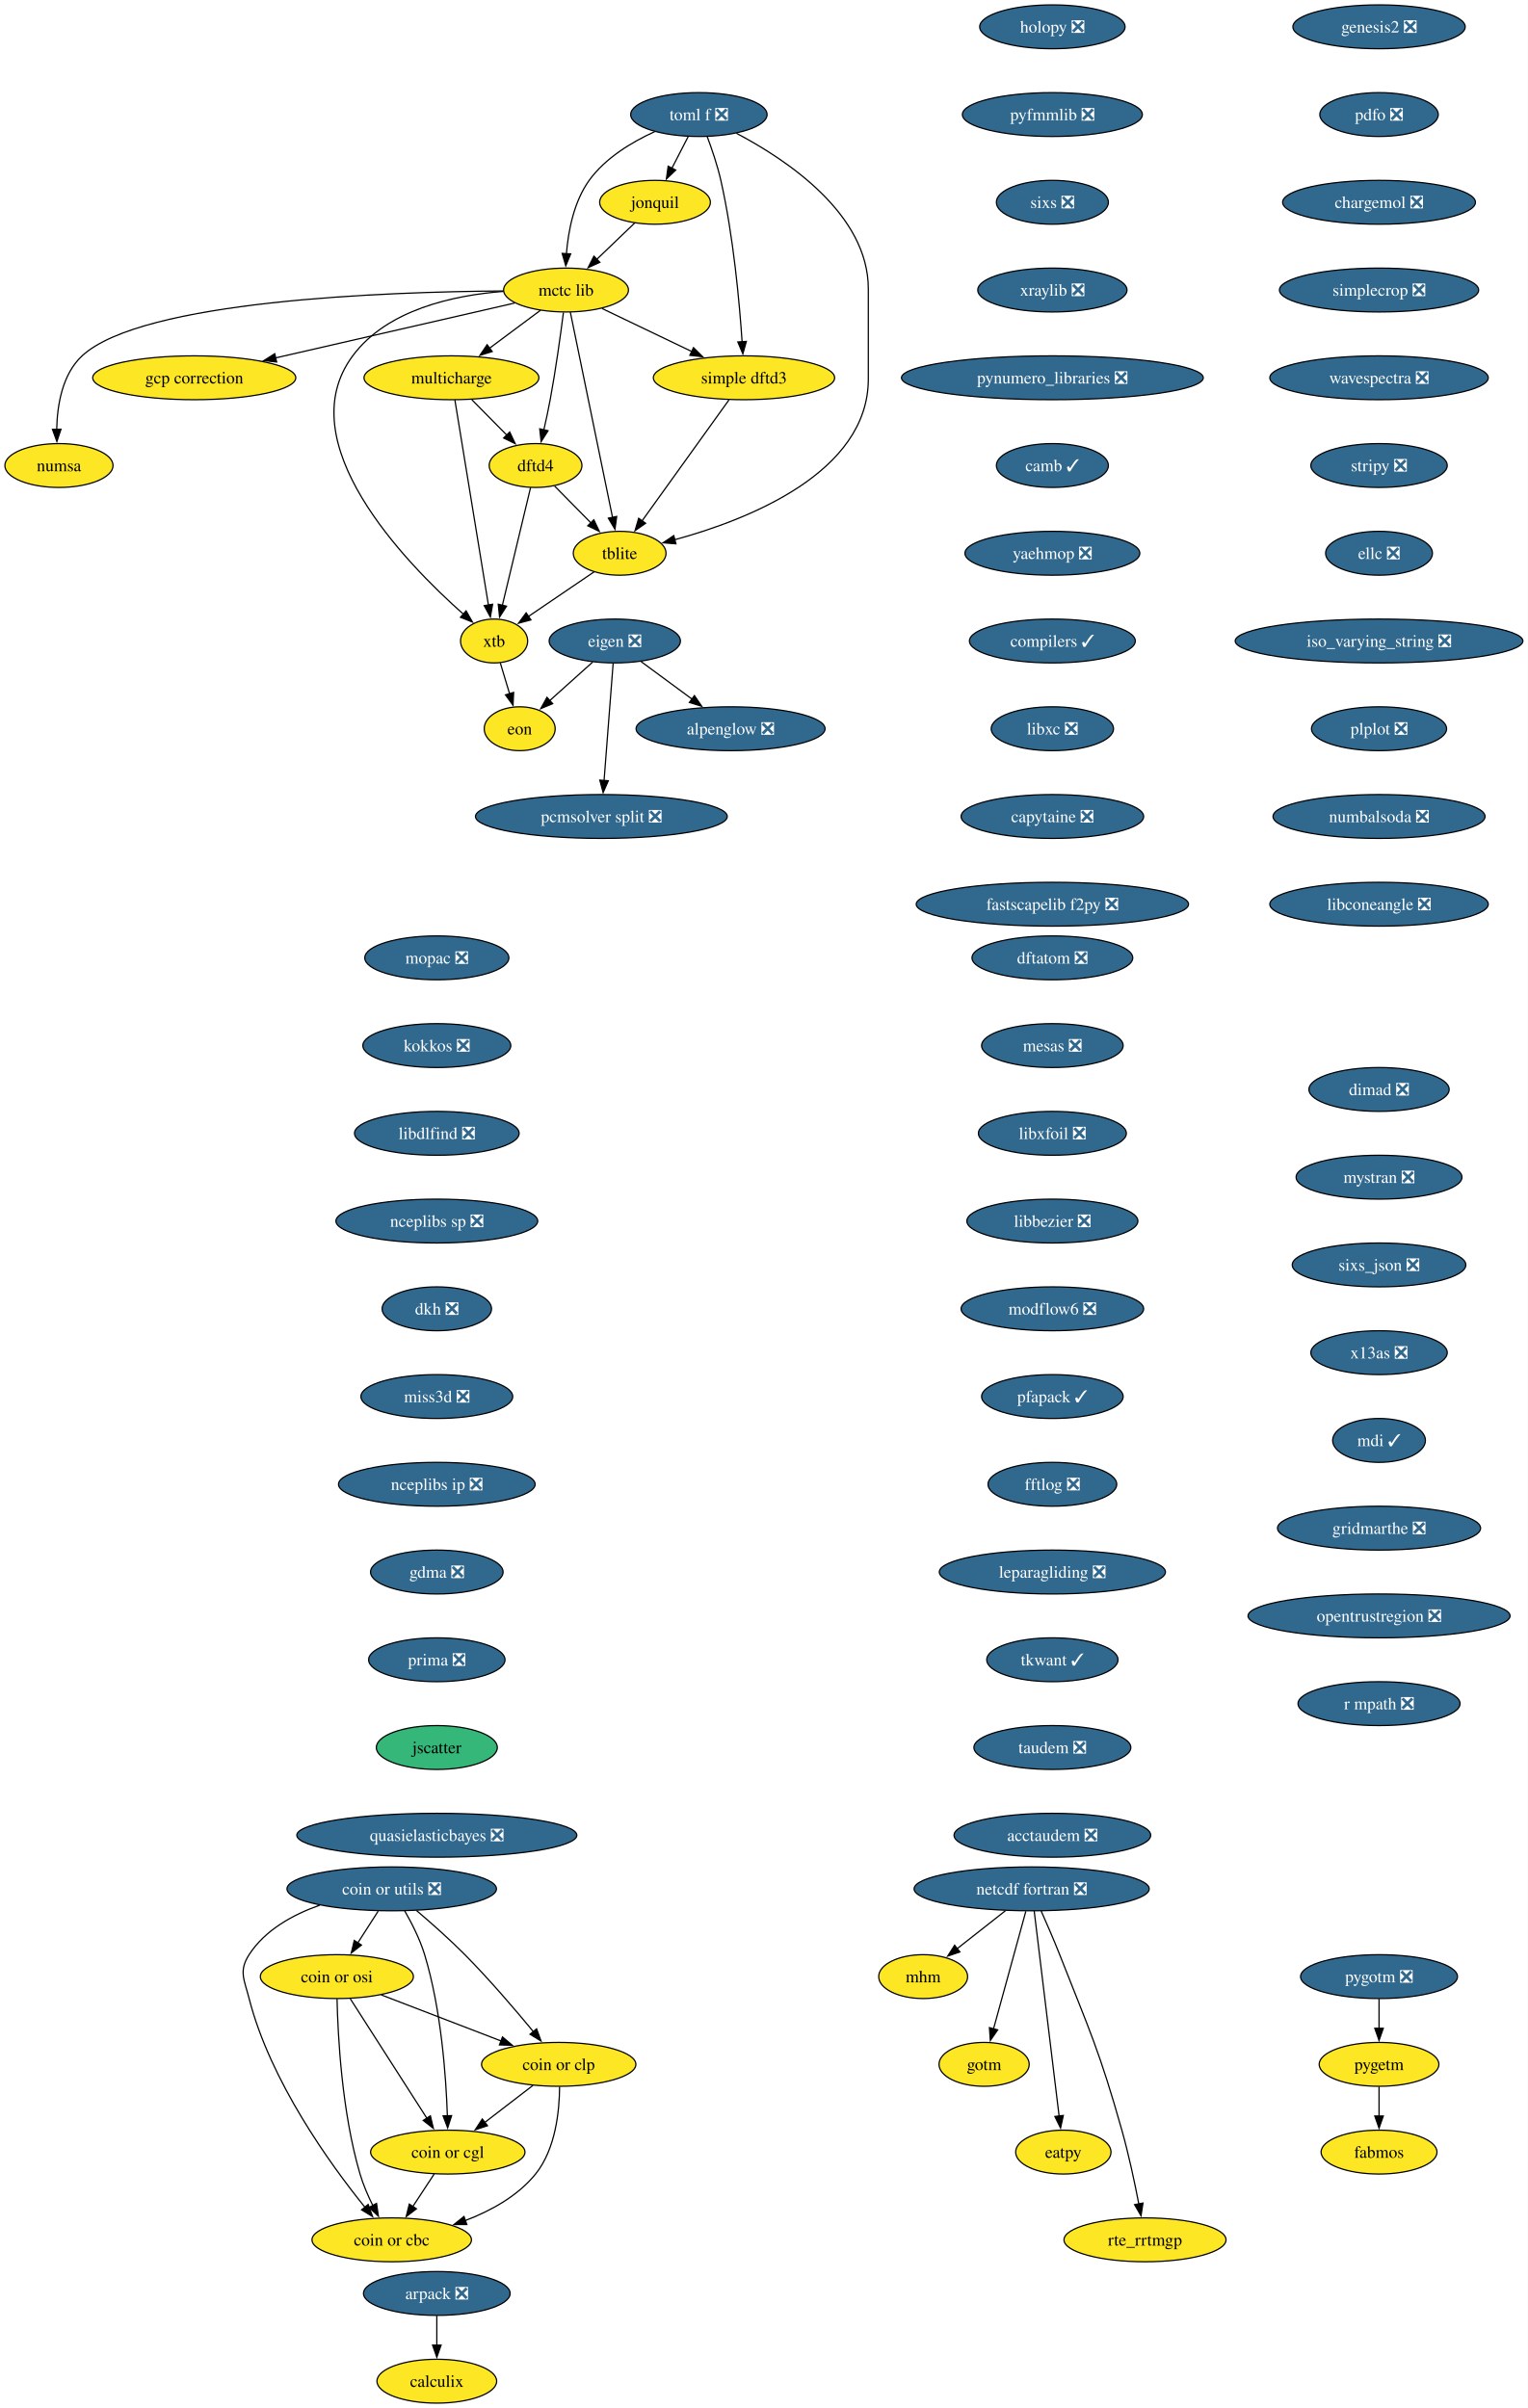
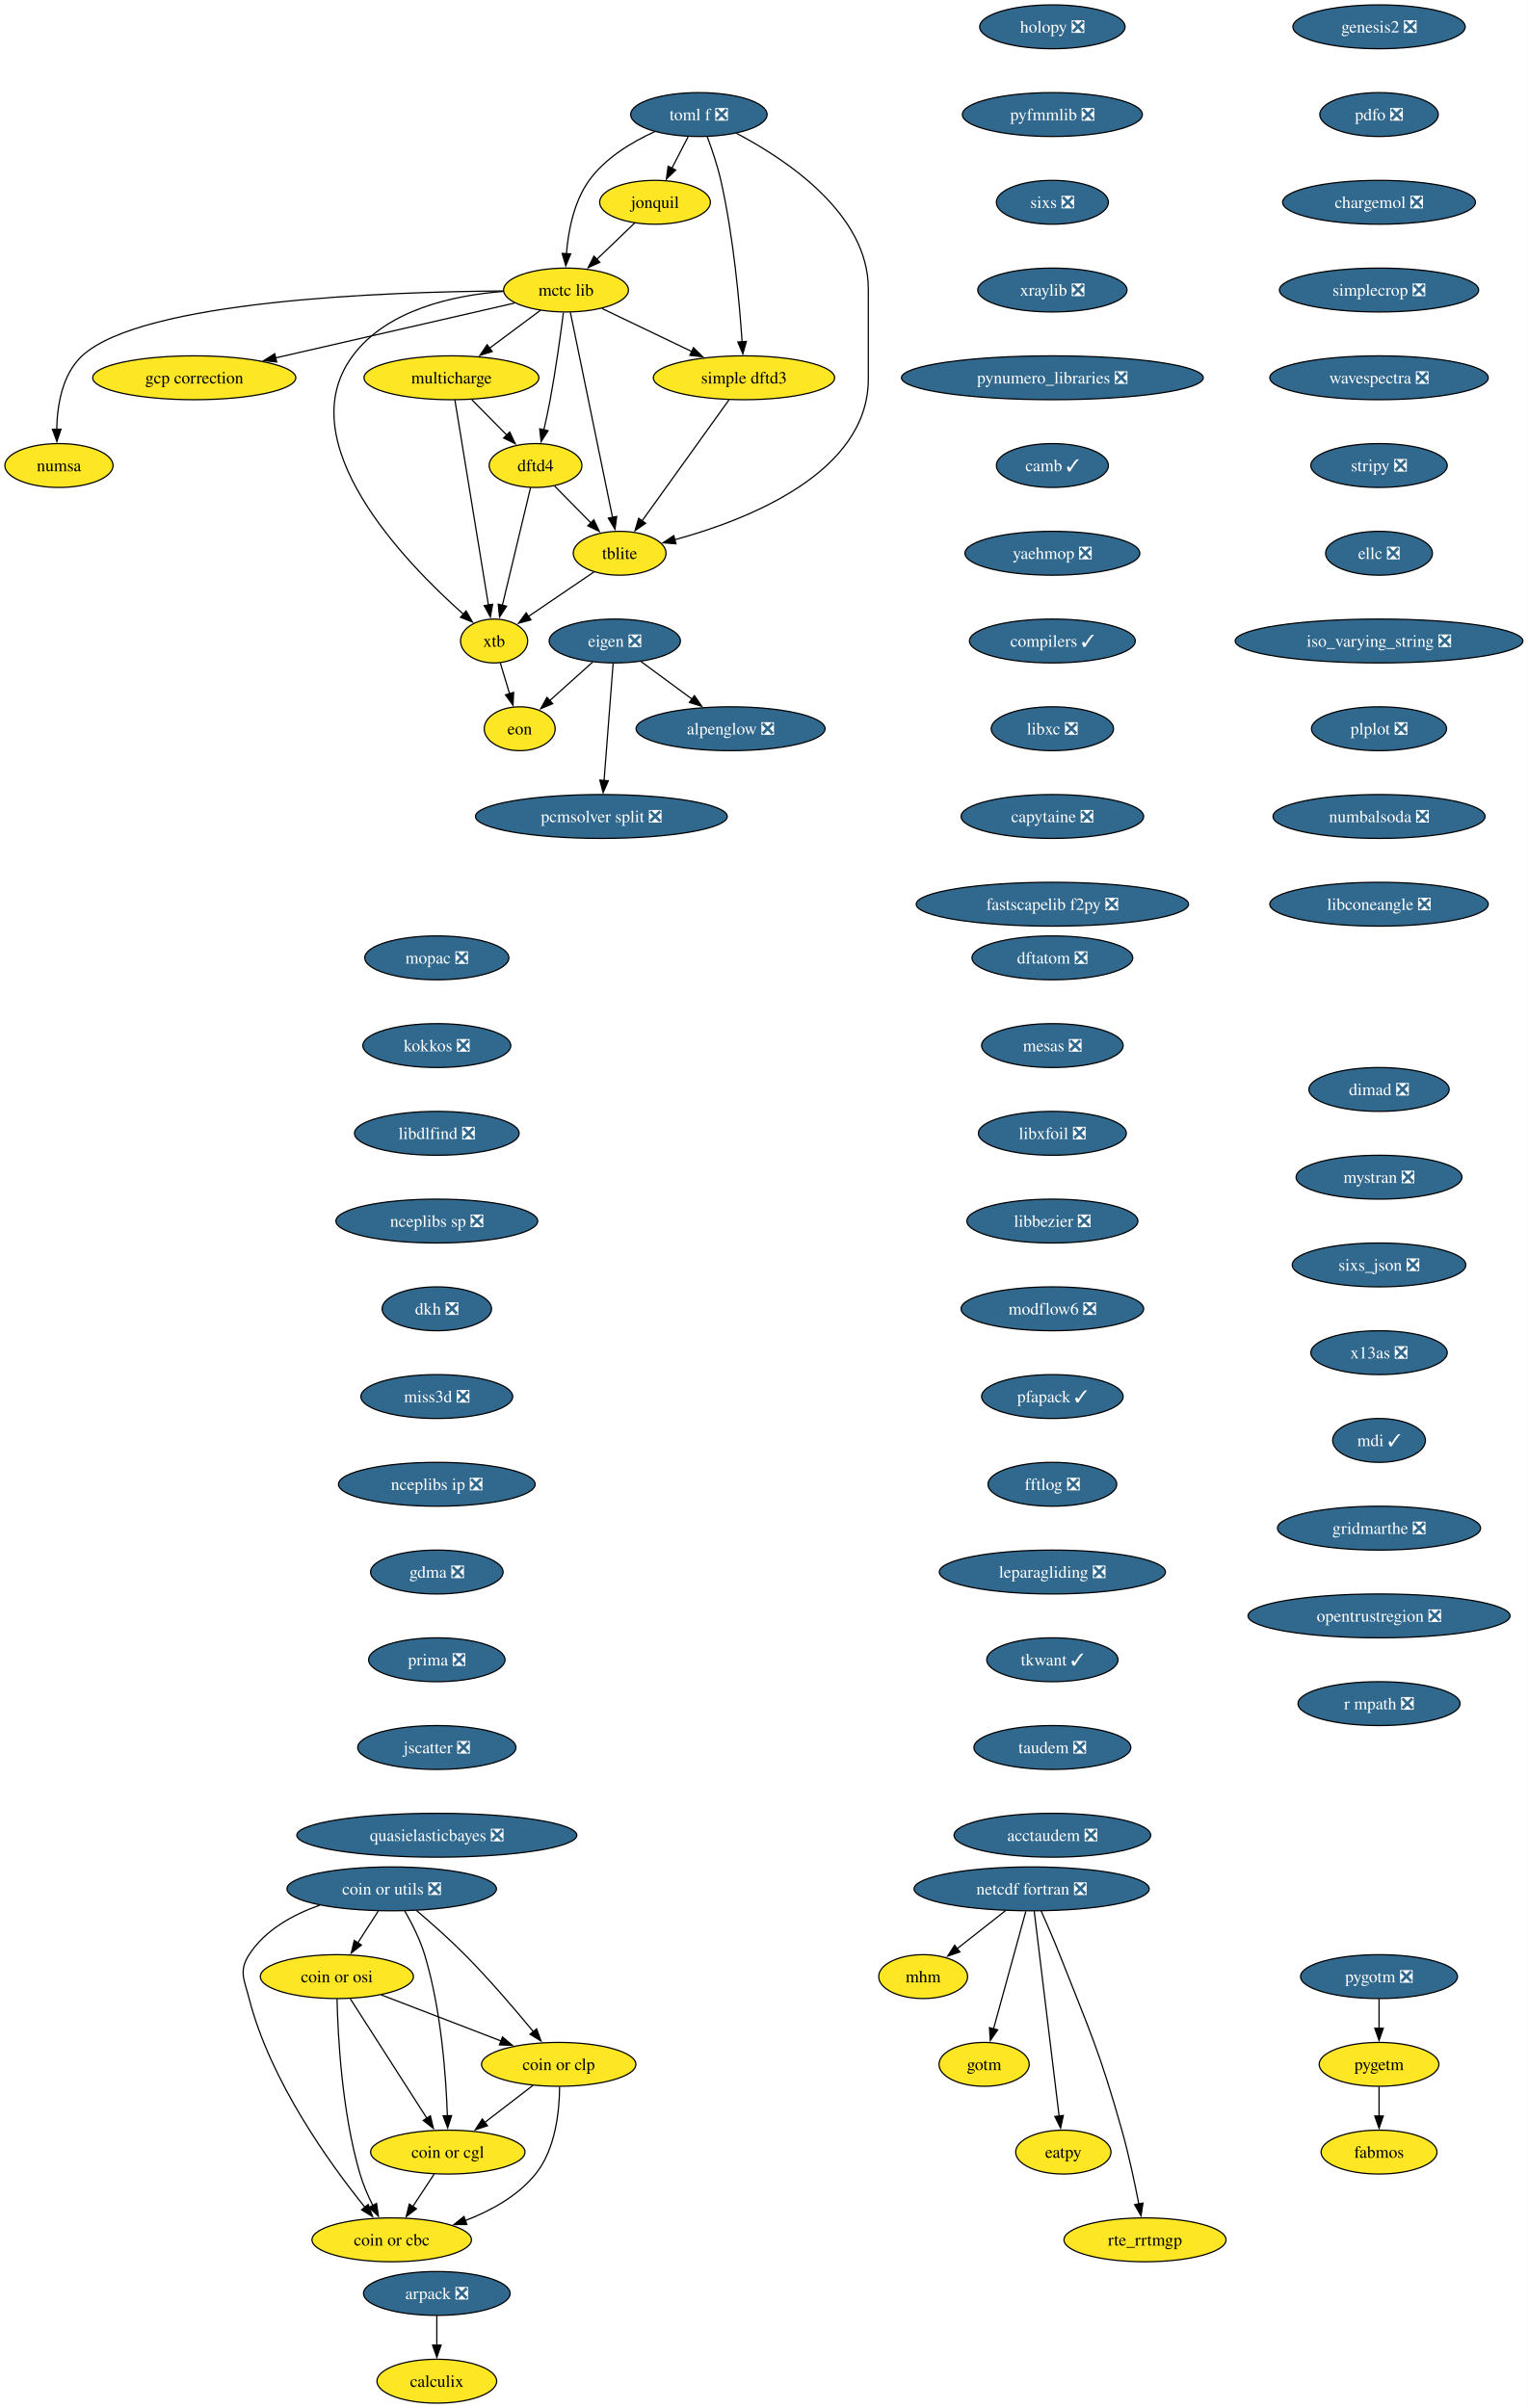
<svg xmlns="http://www.w3.org/2000/svg" xmlns:xlink="http://www.w3.org/1999/xlink" width="1253pt" height="1976pt" viewBox="0.00 0.00 1253.00 1976.00">
  <g id="graph0" class="graph" transform="scale(1 1) rotate(0) translate(4 1972)">
    <polygon fill="white" stroke="none" points="-4,4 -4,-1972 1249.39,-1972 1249.39,4 -4,4" />
    <g id="node1" class="node">
      <g id="a_node1">
        <a xlink:href="https://github.com/conda-forge/alpenglow-feedstock/pull/50" xlink:title="alpenglow ❎">
          <ellipse fill="#31688e" stroke="black" cx="595.37" cy="-1374" rx="77.52" ry="18" />
          <text xml:space="preserve" text-anchor="middle" x="595.37" y="-1369.33" font-family="Times,serif" font-size="14.00" fill="white">alpenglow ❎</text>
        </a>
      </g>
    </g>
    <g id="node2" class="node">
      <g id="a_node2">
        <a xlink:href="https://github.com/conda-forge/arpack-feedstock/pull/55" xlink:title="arpack ❎">
          <ellipse fill="#31688e" stroke="black" cx="354.37" cy="-90" rx="60.15" ry="18" />
          <text xml:space="preserve" text-anchor="middle" x="354.37" y="-85.33" font-family="Times,serif" font-size="14.00" fill="white">arpack ❎</text>
        </a>
      </g>
    </g>
    <g id="node3" class="node">
      <g id="a_node3">
        <a xlink:href="https://github.com/conda-forge/calculix-feedstock" xlink:title="calculix">
          <ellipse fill="#fde725" stroke="black" cx="354.37" cy="-18" rx="49.1" ry="18" />
          <text xml:space="preserve" text-anchor="middle" x="354.37" y="-13.32" font-family="Times,serif" font-size="14.00">calculix</text>
        </a>
      </g>
    </g>
    <g id="edge1" class="edge">
      <path fill="none" stroke="black" d="M354.37,-71.7C354.37,-64.41 354.37,-55.73 354.37,-47.54" />
      <polygon fill="black" stroke="black" points="357.87,-47.62 354.37,-37.62 350.87,-47.62 357.87,-47.62" />
    </g>
    <g id="node4" class="node">
      <g id="a_node4">
        <a xlink:href="https://github.com/conda-forge/eigen-feedstock/pull/58" xlink:title="eigen ❎">
          <ellipse fill="#31688e" stroke="black" cx="500.37" cy="-1446" rx="53.84" ry="18" />
          <text xml:space="preserve" text-anchor="middle" x="500.37" y="-1441.33" font-family="Times,serif" font-size="14.00" fill="white">eigen ❎</text>
        </a>
      </g>
    </g>
    <g id="edge2" class="edge">
      <path fill="none" stroke="black" d="M521.93,-1429.12C534.29,-1420 550.04,-1408.4 563.78,-1398.28" />
      <polygon fill="black" stroke="black" points="565.71,-1401.2 571.69,-1392.45 561.56,-1395.56 565.71,-1401.2" />
    </g>
    <g id="node5" class="node">
      <g id="a_node5">
        <a xlink:href="https://github.com/conda-forge/pcmsolver-split-feedstock/pull/34" xlink:title="pcmsolver split ❎">
          <ellipse fill="#31688e" stroke="black" cx="489.37" cy="-1302" rx="103.29" ry="18" />
          <text xml:space="preserve" text-anchor="middle" x="489.37" y="-1297.33" font-family="Times,serif" font-size="14.00" fill="white">pcmsolver split ❎</text>
        </a>
      </g>
    </g>
    <g id="edge3" class="edge">
      <path fill="none" stroke="black" d="M499.02,-1427.59C497.16,-1403.61 493.8,-1360.14 491.57,-1331.42" />
      <polygon fill="black" stroke="black" points="495.07,-1331.32 490.81,-1321.62 488.1,-1331.86 495.07,-1331.32" />
    </g>
    <g id="node6" class="node">
      <g id="a_node6">
        <a xlink:href="https://github.com/conda-forge/eon-feedstock" xlink:title="eon">
          <ellipse fill="#fde725" stroke="black" cx="422.37" cy="-1374" rx="29.11" ry="18" />
          <text xml:space="preserve" text-anchor="middle" x="422.37" y="-1369.33" font-family="Times,serif" font-size="14.00">eon</text>
        </a>
      </g>
    </g>
    <g id="edge4" class="edge">
      <path fill="none" stroke="black" d="M482.28,-1428.76C471.74,-1419.3 458.3,-1407.24 446.82,-1396.94" />
      <polygon fill="black" stroke="black" points="449.41,-1394.57 439.63,-1390.49 444.74,-1399.78 449.41,-1394.57" />
    </g>
    <g id="node7" class="node">
      <g id="a_node7">
        <a xlink:href="https://github.com/conda-forge/holopy-feedstock/pull/45" xlink:title="holopy ❎">
          <ellipse fill="#31688e" stroke="black" cx="859.37" cy="-1950" rx="59.63" ry="18" />
          <text xml:space="preserve" text-anchor="middle" x="859.37" y="-1945.33" font-family="Times,serif" font-size="14.00" fill="white">holopy ❎</text>
        </a>
      </g>
    </g>
    <g id="node8" class="node">
      <g id="a_node8">
        <a xlink:href="https://github.com/conda-forge/pyfmmlib-feedstock/pull/47" xlink:title="pyfmmlib ❎">
          <ellipse fill="#31688e" stroke="black" cx="859.37" cy="-1878" rx="73.83" ry="18" />
          <text xml:space="preserve" text-anchor="middle" x="859.37" y="-1873.33" font-family="Times,serif" font-size="14.00" fill="white">pyfmmlib ❎</text>
        </a>
      </g>
    </g>
    <g id="node14" class="node">
      <g id="a_node14">
        <a xlink:href="https://github.com/conda-forge/sixs-feedstock/pull/21" xlink:title="sixs ❎">
          <ellipse fill="#31688e" stroke="black" cx="859.37" cy="-1806" rx="45.95" ry="18" />
          <text xml:space="preserve" text-anchor="middle" x="859.37" y="-1801.33" font-family="Times,serif" font-size="14.00" fill="white">sixs ❎</text>
        </a>
      </g>
    </g>
    <g id="node9" class="node">
      <g id="a_node9">
        <a xlink:href="https://github.com/conda-forge/netcdf-fortran-feedstock/pull/101" xlink:title="netcdf fortran ❎">
          <ellipse fill="#31688e" stroke="black" cx="842.37" cy="-422" rx="96.45" ry="18" />
          <text xml:space="preserve" text-anchor="middle" x="842.37" y="-417.32" font-family="Times,serif" font-size="14.00" fill="white">netcdf fortran ❎</text>
        </a>
      </g>
    </g>
    <g id="node10" class="node">
      <g id="a_node10">
        <a xlink:href="https://github.com/conda-forge/mhm-feedstock" xlink:title="mhm">
          <ellipse fill="#fde725" stroke="black" cx="753.37" cy="-350" rx="36.48" ry="18" />
          <text xml:space="preserve" text-anchor="middle" x="753.37" y="-345.32" font-family="Times,serif" font-size="14.00">mhm</text>
        </a>
      </g>
    </g>
    <g id="edge6" class="edge">
      <path fill="none" stroke="black" d="M820.83,-404.05C808.9,-394.68 793.95,-382.92 781.16,-372.86" />
      <polygon fill="black" stroke="black" points="783.51,-370.25 773.49,-366.82 779.19,-375.76 783.51,-370.25" />
    </g>
    <g id="node11" class="node">
      <g id="a_node11">
        <a xlink:href="https://github.com/conda-forge/gotm-feedstock" xlink:title="gotm">
          <ellipse fill="#fde725" stroke="black" cx="803.37" cy="-278" rx="37" ry="18" />
          <text xml:space="preserve" text-anchor="middle" x="803.37" y="-273.32" font-family="Times,serif" font-size="14.00">gotm</text>
        </a>
      </g>
    </g>
    <g id="edge7" class="edge">
      <path fill="none" stroke="black" d="M837.59,-403.59C830.97,-379.5 818.96,-335.75 811.07,-307.03" />
      <polygon fill="black" stroke="black" points="814.49,-306.29 808.47,-297.57 807.74,-308.14 814.49,-306.29" />
    </g>
    <g id="node12" class="node">
      <g id="a_node12">
        <a xlink:href="https://github.com/conda-forge/eatpy-feedstock" xlink:title="eatpy">
          <ellipse fill="#fde725" stroke="black" cx="868.37" cy="-206" rx="39.11" ry="18" />
          <text xml:space="preserve" text-anchor="middle" x="868.37" y="-201.33" font-family="Times,serif" font-size="14.00">eatpy</text>
        </a>
      </g>
    </g>
    <g id="edge8" class="edge">
      <path fill="none" stroke="black" d="M844.45,-403.85C848.91,-367.14 859.42,-280.66 864.9,-235.53" />
      <polygon fill="black" stroke="black" points="868.36,-236.08 866.09,-225.73 861.41,-235.24 868.36,-236.08" />
    </g>
    <g id="node13" class="node">
      <g id="a_node13">
        <a xlink:href="https://github.com/conda-forge/rte_rrtmgp-feedstock" xlink:title="rte_rrtmgp">
          <ellipse fill="#fde725" stroke="black" cx="935.37" cy="-134" rx="66.47" ry="18" />
          <text xml:space="preserve" text-anchor="middle" x="935.37" y="-129.32" font-family="Times,serif" font-size="14.00">rte_rrtmgp</text>
        </a>
      </g>
    </g>
    <g id="edge9" class="edge">
      <path fill="none" stroke="black" d="M850.13,-403.94C854.74,-393.61 860.6,-380.13 865.37,-368 890.23,-304.82 897.91,-289.34 916.37,-224 922.02,-203.99 926.89,-181.03 930.28,-163.44" />
      <polygon fill="black" stroke="black" points="933.7,-164.19 932.1,-153.71 926.82,-162.89 933.7,-164.19" />
    </g>
    <g id="node15" class="node">
      <g id="a_node15">
        <a xlink:href="https://github.com/conda-forge/xraylib-feedstock/pull/60" xlink:title="xraylib ❎">
          <ellipse fill="#31688e" stroke="black" cx="859.37" cy="-1734" rx="61.2" ry="18" />
          <text xml:space="preserve" text-anchor="middle" x="859.37" y="-1729.33" font-family="Times,serif" font-size="14.00" fill="white">xraylib ❎</text>
        </a>
      </g>
    </g>
    <g id="node16" class="node">
      <g id="a_node16">
        <a xlink:href="https://github.com/conda-forge/pynumero_libraries-feedstock/pull/34" xlink:title="pynumero_libraries ❎">
          <ellipse fill="#31688e" stroke="black" cx="859.37" cy="-1662" rx="123.81" ry="18" />
          <text xml:space="preserve" text-anchor="middle" x="859.37" y="-1657.33" font-family="Times,serif" font-size="14.00" fill="white">pynumero_libraries ❎</text>
        </a>
      </g>
    </g>
    <g id="node17" class="node">
      <g id="a_node17">
        <a xlink:href="https://github.com/conda-forge/camb-feedstock/pull/69" xlink:title="camb ✓">
          <ellipse fill="#31688e" stroke="black" cx="859.37" cy="-1590" rx="45.95" ry="18" />
          <text xml:space="preserve" text-anchor="middle" x="859.37" y="-1585.33" font-family="Times,serif" font-size="14.00" fill="white">camb ✓</text>
        </a>
      </g>
    </g>
    <g id="node18" class="node">
      <g id="a_node18">
        <a xlink:href="https://github.com/conda-forge/yaehmop-feedstock/pull/16" xlink:title="yaehmop ❎">
          <ellipse fill="#31688e" stroke="black" cx="859.37" cy="-1518" rx="71.73" ry="18" />
          <text xml:space="preserve" text-anchor="middle" x="859.37" y="-1513.33" font-family="Times,serif" font-size="14.00" fill="white">yaehmop ❎</text>
        </a>
      </g>
    </g>
    <g id="node19" class="node">
      <g id="a_node19">
        <a xlink:href="https://github.com/conda-forge/compilers-feedstock/pull/76" xlink:title="compilers ✓">
          <ellipse fill="#31688e" stroke="black" cx="859.37" cy="-1446" rx="68.04" ry="18" />
          <text xml:space="preserve" text-anchor="middle" x="859.37" y="-1441.33" font-family="Times,serif" font-size="14.00" fill="white">compilers ✓</text>
        </a>
      </g>
    </g>
    <g id="node20" class="node">
      <g id="a_node20">
        <a xlink:href="https://github.com/conda-forge/libxc-feedstock/pull/76" xlink:title="libxc ❎">
          <ellipse fill="#31688e" stroke="black" cx="859.37" cy="-1374" rx="50.16" ry="18" />
          <text xml:space="preserve" text-anchor="middle" x="859.37" y="-1369.33" font-family="Times,serif" font-size="14.00" fill="white">libxc ❎</text>
        </a>
      </g>
    </g>
    <g id="node21" class="node">
      <g id="a_node21">
        <a xlink:href="https://github.com/conda-forge/capytaine-feedstock/pull/50" xlink:title="capytaine ❎">
          <ellipse fill="#31688e" stroke="black" cx="859.37" cy="-1302" rx="74.88" ry="18" />
          <text xml:space="preserve" text-anchor="middle" x="859.37" y="-1297.33" font-family="Times,serif" font-size="14.00" fill="white">capytaine ❎</text>
        </a>
      </g>
    </g>
    <g id="node22" class="node">
      <g id="a_node22">
        <a xlink:href="https://github.com/conda-forge/fastscapelib-f2py-feedstock/pull/31" xlink:title="fastscapelib f2py ❎">
          <ellipse fill="#31688e" stroke="black" cx="859.37" cy="-1230" rx="111.71" ry="18" />
          <text xml:space="preserve" text-anchor="middle" x="859.37" y="-1225.33" font-family="Times,serif" font-size="14.00" fill="white">fastscapelib f2py ❎</text>
        </a>
      </g>
    </g>
    <g id="node23" class="node">
      <g id="a_node23">
        <a xlink:href="https://github.com/conda-forge/dftatom-feedstock/pull/7" xlink:title="dftatom ❎">
          <ellipse fill="#31688e" stroke="black" cx="859.37" cy="-1186" rx="65.94" ry="18" />
          <text xml:space="preserve" text-anchor="middle" x="859.37" y="-1181.33" font-family="Times,serif" font-size="14.00" fill="white">dftatom ❎</text>
        </a>
      </g>
    </g>
    <g id="node24" class="node">
      <g id="a_node24">
        <a xlink:href="https://github.com/conda-forge/mesas-feedstock/pull/56" xlink:title="mesas ❎">
          <ellipse fill="#31688e" stroke="black" cx="859.37" cy="-1114" rx="58.05" ry="18" />
          <text xml:space="preserve" text-anchor="middle" x="859.37" y="-1109.33" font-family="Times,serif" font-size="14.00" fill="white">mesas ❎</text>
        </a>
      </g>
    </g>
    <g id="node25" class="node">
      <g id="a_node25">
        <a xlink:href="https://github.com/conda-forge/libxfoil-feedstock/pull/19" xlink:title="libxfoil ❎">
          <ellipse fill="#31688e" stroke="black" cx="859.37" cy="-1042" rx="60.68" ry="18" />
          <text xml:space="preserve" text-anchor="middle" x="859.37" y="-1037.33" font-family="Times,serif" font-size="14.00" fill="white">libxfoil ❎</text>
        </a>
      </g>
    </g>
    <g id="node26" class="node">
      <g id="a_node26">
        <a xlink:href="https://github.com/conda-forge/libbezier-feedstock/pull/13" xlink:title="libbezier ❎">
          <ellipse fill="#31688e" stroke="black" cx="859.37" cy="-970" rx="70.15" ry="18" />
          <text xml:space="preserve" text-anchor="middle" x="859.37" y="-965.33" font-family="Times,serif" font-size="14.00" fill="white">libbezier ❎</text>
        </a>
      </g>
    </g>
    <g id="node30" class="node">
      <g id="a_node30">
        <a xlink:href="https://github.com/conda-forge/modflow6-feedstock/pull/43" xlink:title="modflow6 ❎">
          <ellipse fill="#31688e" stroke="black" cx="859.37" cy="-898" rx="74.88" ry="18" />
          <text xml:space="preserve" text-anchor="middle" x="859.37" y="-893.33" font-family="Times,serif" font-size="14.00" fill="white">modflow6 ❎</text>
        </a>
      </g>
    </g>
    <g id="node27" class="node">
      <g id="a_node27">
        <a xlink:href="https://github.com/conda-forge/dftd4-feedstock" xlink:title="dftd4">
          <ellipse fill="#fde725" stroke="black" cx="435.37" cy="-1590" rx="38.06" ry="18" />
          <text xml:space="preserve" text-anchor="middle" x="435.37" y="-1585.33" font-family="Times,serif" font-size="14.00">dftd4</text>
        </a>
      </g>
    </g>
    <g id="node28" class="node">
      <g id="a_node28">
        <a xlink:href="https://github.com/conda-forge/xtb-feedstock" xlink:title="xtb">
          <ellipse fill="#fde725" stroke="black" cx="401.37" cy="-1446" rx="27.53" ry="18" />
          <text xml:space="preserve" text-anchor="middle" x="401.37" y="-1441.33" font-family="Times,serif" font-size="14.00">xtb</text>
        </a>
      </g>
    </g>
    <g id="edge22" class="edge">
      <path fill="none" stroke="black" d="M431.27,-1571.87C425.53,-1547.88 415.02,-1503.99 408.11,-1475.16" />
      <polygon fill="black" stroke="black" points="411.57,-1474.57 405.84,-1465.66 404.76,-1476.2 411.57,-1474.57" />
    </g>
    <g id="node29" class="node">
      <g id="a_node29">
        <a xlink:href="https://github.com/conda-forge/tblite-feedstock" xlink:title="tblite">
          <ellipse fill="#fde725" stroke="black" cx="504.37" cy="-1518" rx="38.06" ry="18" />
          <text xml:space="preserve" text-anchor="middle" x="504.37" y="-1513.33" font-family="Times,serif" font-size="14.00">tblite</text>
        </a>
      </g>
    </g>
    <g id="edge23" class="edge">
      <path fill="none" stroke="black" d="M451.03,-1573.12C459.85,-1564.17 471.04,-1552.81 480.9,-1542.81" />
      <polygon fill="black" stroke="black" points="483.18,-1545.48 487.71,-1535.9 478.2,-1540.56 483.18,-1545.48" />
    </g>
    <g id="edge24" class="edge">
      <path fill="none" stroke="black" d="M406.45,-1428.05C408.75,-1420.4 411.52,-1411.16 414.1,-1402.56" />
      <polygon fill="black" stroke="black" points="417.38,-1403.82 416.9,-1393.24 410.67,-1401.81 417.38,-1403.82" />
    </g>
    <g id="edge25" class="edge">
      <path fill="none" stroke="black" d="M483.53,-1502.83C468,-1492.28 446.62,-1477.76 429.57,-1466.17" />
      <polygon fill="black" stroke="black" points="431.59,-1463.31 421.36,-1460.58 427.66,-1469.1 431.59,-1463.31" />
    </g>
    <g id="node31" class="node">
      <g id="a_node31">
        <a xlink:href="https://github.com/conda-forge/pfapack-feedstock/pull/23" xlink:title="pfapack ✓">
          <ellipse fill="#31688e" stroke="black" cx="859.37" cy="-826" rx="58.05" ry="18" />
          <text xml:space="preserve" text-anchor="middle" x="859.37" y="-821.33" font-family="Times,serif" font-size="14.00" fill="white">pfapack ✓</text>
        </a>
      </g>
    </g>
    <g id="node32" class="node">
      <g id="a_node32">
        <a xlink:href="https://github.com/conda-forge/fftlog-feedstock/pull/23" xlink:title="fftlog ❎">
          <ellipse fill="#31688e" stroke="black" cx="859.37" cy="-754" rx="52.79" ry="18" />
          <text xml:space="preserve" text-anchor="middle" x="859.37" y="-749.33" font-family="Times,serif" font-size="14.00" fill="white">fftlog ❎</text>
        </a>
      </g>
    </g>
    <g id="node33" class="node">
      <g id="a_node33">
        <a xlink:href="https://github.com/conda-forge/leparagliding-feedstock/pull/16" xlink:title="leparagliding ❎">
          <ellipse fill="#31688e" stroke="black" cx="859.37" cy="-682" rx="92.77" ry="18" />
          <text xml:space="preserve" text-anchor="middle" x="859.37" y="-677.33" font-family="Times,serif" font-size="14.00" fill="white">leparagliding ❎</text>
        </a>
      </g>
    </g>
    <g id="node34" class="node">
      <g id="a_node34">
        <a xlink:href="https://github.com/conda-forge/tkwant-feedstock/pull/15" xlink:title="tkwant ✓">
          <ellipse fill="#31688e" stroke="black" cx="859.37" cy="-610" rx="53.84" ry="18" />
          <text xml:space="preserve" text-anchor="middle" x="859.37" y="-605.33" font-family="Times,serif" font-size="14.00" fill="white">tkwant ✓</text>
        </a>
      </g>
    </g>
    <g id="node35" class="node">
      <g id="a_node35">
        <a xlink:href="https://github.com/conda-forge/taudem-feedstock/pull/23" xlink:title="taudem ❎">
          <ellipse fill="#31688e" stroke="black" cx="859.37" cy="-538" rx="64.36" ry="18" />
          <text xml:space="preserve" text-anchor="middle" x="859.37" y="-533.33" font-family="Times,serif" font-size="14.00" fill="white">taudem ❎</text>
        </a>
      </g>
    </g>
    <g id="node41" class="node">
      <g id="a_node41">
        <a xlink:href="https://github.com/conda-forge/acctaudem-feedstock/pull/18" xlink:title="acctaudem ❎">
          <ellipse fill="#31688e" stroke="black" cx="859.37" cy="-466" rx="80.67" ry="18" />
          <text xml:space="preserve" text-anchor="middle" x="859.37" y="-461.32" font-family="Times,serif" font-size="14.00" fill="white">acctaudem ❎</text>
        </a>
      </g>
    </g>
    <g id="node36" class="node">
      <g id="a_node36">
        <a xlink:href="https://github.com/conda-forge/coin-or-utils-feedstock/pull/41" xlink:title="coin or utils ❎">
          <ellipse fill="#31688e" stroke="black" cx="317.37" cy="-422" rx="85.93" ry="18" />
          <text xml:space="preserve" text-anchor="middle" x="317.37" y="-417.32" font-family="Times,serif" font-size="14.00" fill="white">coin or utils ❎</text>
        </a>
      </g>
    </g>
    <g id="node37" class="node">
      <g id="a_node37">
        <a xlink:href="https://github.com/conda-forge/coin-or-cgl-feedstock" xlink:title="coin or cgl">
          <ellipse fill="#fde725" stroke="black" cx="363.37" cy="-206" rx="63.31" ry="18" />
          <text xml:space="preserve" text-anchor="middle" x="363.37" y="-201.33" font-family="Times,serif" font-size="14.00">coin or cgl</text>
        </a>
      </g>
    </g>
    <g id="edge32" class="edge">
      <path fill="none" stroke="black" d="M327.99,-403.99C333.79,-393.9 340.54,-380.65 344.37,-368 357.98,-323.1 361.92,-268.4 363.02,-235.71" />
      <polygon fill="black" stroke="black" points="366.51,-235.93 363.27,-225.84 359.51,-235.74 366.51,-235.93" />
    </g>
    <g id="node38" class="node">
      <g id="a_node38">
        <a xlink:href="https://github.com/conda-forge/coin-or-osi-feedstock" xlink:title="coin or osi">
          <ellipse fill="#fde725" stroke="black" cx="272.37" cy="-350" rx="62.78" ry="18" />
          <text xml:space="preserve" text-anchor="middle" x="272.37" y="-345.32" font-family="Times,serif" font-size="14.00">coin or osi</text>
        </a>
      </g>
    </g>
    <g id="edge33" class="edge">
      <path fill="none" stroke="black" d="M306.25,-403.7C301.18,-395.81 295.07,-386.3 289.44,-377.55" />
      <polygon fill="black" stroke="black" points="292.54,-375.9 284.18,-369.38 286.65,-379.68 292.54,-375.9" />
    </g>
    <g id="node39" class="node">
      <g id="a_node39">
        <a xlink:href="https://github.com/conda-forge/coin-or-cbc-feedstock" xlink:title="coin or cbc">
          <ellipse fill="#fde725" stroke="black" cx="317.37" cy="-134" rx="65.41" ry="18" />
          <text xml:space="preserve" text-anchor="middle" x="317.37" y="-129.32" font-family="Times,serif" font-size="14.00">coin or cbc</text>
        </a>
      </g>
    </g>
    <g id="edge34" class="edge">
      <path fill="none" stroke="black" d="M258.36,-408.63C236.28,-400.84 213.42,-388.24 200.37,-368 191.7,-354.55 196.4,-347.5 200.37,-332 217.78,-264.09 266.67,-196.31 295.45,-160.67" />
      <polygon fill="black" stroke="black" points="298.04,-163.03 301.68,-153.08 292.63,-158.59 298.04,-163.03" />
    </g>
    <g id="node40" class="node">
      <g id="a_node40">
        <a xlink:href="https://github.com/conda-forge/coin-or-clp-feedstock" xlink:title="coin or clp">
          <ellipse fill="#fde725" stroke="black" cx="454.37" cy="-278" rx="63.31" ry="18" />
          <text xml:space="preserve" text-anchor="middle" x="454.37" y="-273.32" font-family="Times,serif" font-size="14.00">coin or clp</text>
        </a>
      </g>
    </g>
    <g id="edge35" class="edge">
      <path fill="none" stroke="black" d="M337.71,-404.22C349.62,-394.1 364.76,-380.74 377.37,-368 397.44,-347.72 418.53,-323.08 433.55,-304.87" />
      <polygon fill="black" stroke="black" points="436.23,-307.12 439.86,-297.17 430.82,-302.69 436.23,-307.12" />
    </g>
    <g id="edge36" class="edge">
      <path fill="none" stroke="black" d="M352.23,-188.05C346.98,-180.06 340.59,-170.33 334.72,-161.4" />
      <polygon fill="black" stroke="black" points="337.65,-159.49 329.23,-153.05 331.8,-163.33 337.65,-159.49" />
    </g>
    <g id="edge37" class="edge">
      <path fill="none" stroke="black" d="M283.35,-331.87C298.99,-307.46 327.85,-262.43 346.3,-233.64" />
      <polygon fill="black" stroke="black" points="349.09,-235.77 351.54,-225.46 343.2,-231.99 349.09,-235.77" />
    </g>
    <g id="edge38" class="edge">
      <path fill="none" stroke="black" d="M272.51,-331.7C273.17,-301.79 276.4,-238.75 291.37,-188 293.95,-179.25 297.88,-170.18 301.91,-162.07" />
      <polygon fill="black" stroke="black" points="304.91,-163.88 306.45,-153.4 298.71,-160.63 304.91,-163.88" />
    </g>
    <g id="edge39" class="edge">
      <path fill="none" stroke="black" d="M308.76,-335C337.07,-324.12 376.55,-308.93 407.26,-297.12" />
      <polygon fill="black" stroke="black" points="408.24,-300.49 416.32,-293.64 405.73,-293.96 408.24,-300.49" />
    </g>
    <g id="edge40" class="edge">
      <path fill="none" stroke="black" d="M433.26,-260.76C421.52,-251.73 406.69,-240.33 393.72,-230.35" />
      <polygon fill="black" stroke="black" points="395.94,-227.64 385.88,-224.31 391.67,-233.18 395.94,-227.64" />
    </g>
    <g id="edge41" class="edge">
      <path fill="none" stroke="black" d="M455.09,-259.65C454.98,-240.15 451.95,-208.52 435.37,-188 420.76,-169.92 398.68,-157.79 377.55,-149.76" />
      <polygon fill="black" stroke="black" points="378.98,-146.56 368.39,-146.54 376.66,-153.16 378.98,-146.56" />
    </g>
    <g id="node42" class="node">
      <g id="a_node42">
        <a xlink:href="https://github.com/conda-forge/genesis2-feedstock/pull/13" xlink:title="genesis2 ❎">
          <ellipse fill="#31688e" stroke="black" cx="1127.37" cy="-1950" rx="70.68" ry="18" />
          <text xml:space="preserve" text-anchor="middle" x="1127.37" y="-1945.33" font-family="Times,serif" font-size="14.00" fill="white">genesis2 ❎</text>
        </a>
      </g>
    </g>
    <g id="node43" class="node">
      <g id="a_node43">
        <a xlink:href="https://github.com/conda-forge/pdfo-feedstock/pull/22" xlink:title="pdfo ❎">
          <ellipse fill="#31688e" stroke="black" cx="1127.37" cy="-1878" rx="48.58" ry="18" />
          <text xml:space="preserve" text-anchor="middle" x="1127.37" y="-1873.33" font-family="Times,serif" font-size="14.00" fill="white">pdfo ❎</text>
        </a>
      </g>
    </g>
    <g id="node44" class="node">
      <g id="a_node44">
        <a xlink:href="https://github.com/conda-forge/chargemol-feedstock/pull/3" xlink:title="chargemol ❎">
          <ellipse fill="#31688e" stroke="black" cx="1127.37" cy="-1806" rx="79.09" ry="18" />
          <text xml:space="preserve" text-anchor="middle" x="1127.37" y="-1801.33" font-family="Times,serif" font-size="14.00" fill="white">chargemol ❎</text>
        </a>
      </g>
    </g>
    <g id="node45" class="node">
      <g id="a_node45">
        <a xlink:href="https://github.com/conda-forge/simplecrop-feedstock/pull/4" xlink:title="simplecrop ❎">
          <ellipse fill="#31688e" stroke="black" cx="1127.37" cy="-1734" rx="81.72" ry="18" />
          <text xml:space="preserve" text-anchor="middle" x="1127.37" y="-1729.33" font-family="Times,serif" font-size="14.00" fill="white">simplecrop ❎</text>
        </a>
      </g>
    </g>
    <g id="node48" class="node">
      <g id="a_node48">
        <a xlink:href="https://github.com/conda-forge/wavespectra-feedstock/pull/37" xlink:title="wavespectra ❎">
          <ellipse fill="#31688e" stroke="black" cx="1127.37" cy="-1662" rx="89.61" ry="18" />
          <text xml:space="preserve" text-anchor="middle" x="1127.37" y="-1657.33" font-family="Times,serif" font-size="14.00" fill="white">wavespectra ❎</text>
        </a>
      </g>
    </g>
    <g id="node46" class="node">
      <g id="a_node46">
        <a xlink:href="https://github.com/conda-forge/simple-dftd3-feedstock" xlink:title="simple dftd3">
          <ellipse fill="#fde725" stroke="black" cx="606.37" cy="-1662" rx="74.36" ry="18" />
          <text xml:space="preserve" text-anchor="middle" x="606.37" y="-1657.33" font-family="Times,serif" font-size="14.00">simple dftd3</text>
        </a>
      </g>
    </g>
    <g id="edge46" class="edge">
      <path fill="none" stroke="black" d="M594.07,-1643.87C576.26,-1619.09 543.19,-1573.05 522.57,-1544.33" />
      <polygon fill="black" stroke="black" points="525.65,-1542.62 516.97,-1536.54 519.96,-1546.7 525.65,-1542.62" />
    </g>
    <g id="node47" class="node">
      <g id="a_node47">
        <a xlink:href="https://github.com/conda-forge/gcp-correction-feedstock" xlink:title="gcp correction">
          <ellipse fill="#fde725" stroke="black" cx="155.37" cy="-1662" rx="83.3" ry="18" />
          <text xml:space="preserve" text-anchor="middle" x="155.37" y="-1657.33" font-family="Times,serif" font-size="14.00">gcp correction</text>
        </a>
      </g>
    </g>
    <g id="node49" class="node">
      <g id="a_node49">
        <a xlink:href="https://github.com/conda-forge/stripy-feedstock/pull/25" xlink:title="stripy ❎">
          <ellipse fill="#31688e" stroke="black" cx="1127.37" cy="-1590" rx="55.94" ry="18" />
          <text xml:space="preserve" text-anchor="middle" x="1127.37" y="-1585.33" font-family="Times,serif" font-size="14.00" fill="white">stripy ❎</text>
        </a>
      </g>
    </g>
    <g id="node50" class="node">
      <g id="a_node50">
        <a xlink:href="https://github.com/conda-forge/ellc-feedstock/pull/18" xlink:title="ellc ❎">
          <ellipse fill="#31688e" stroke="black" cx="1127.37" cy="-1518" rx="43.84" ry="18" />
          <text xml:space="preserve" text-anchor="middle" x="1127.37" y="-1513.33" font-family="Times,serif" font-size="14.00" fill="white">ellc ❎</text>
        </a>
      </g>
    </g>
    <g id="node51" class="node">
      <g id="a_node51">
        <a xlink:href="https://github.com/conda-forge/iso_varying_string-feedstock/pull/11" xlink:title="iso_varying_string ❎">
          <ellipse fill="#31688e" stroke="black" cx="1127.37" cy="-1446" rx="118.02" ry="18" />
          <text xml:space="preserve" text-anchor="middle" x="1127.37" y="-1441.33" font-family="Times,serif" font-size="14.00" fill="white">iso_varying_string ❎</text>
        </a>
      </g>
    </g>
    <g id="node57" class="node">
      <g id="a_node57">
        <a xlink:href="https://github.com/conda-forge/plplot-feedstock/pull/9" xlink:title="plplot ❎">
          <ellipse fill="#31688e" stroke="black" cx="1127.37" cy="-1374" rx="55.42" ry="18" />
          <text xml:space="preserve" text-anchor="middle" x="1127.37" y="-1369.33" font-family="Times,serif" font-size="14.00" fill="white">plplot ❎</text>
        </a>
      </g>
    </g>
    <g id="node52" class="node">
      <g id="a_node52">
        <a xlink:href="https://github.com/conda-forge/toml-f-feedstock/pull/14" xlink:title="toml f ❎">
          <ellipse fill="#31688e" stroke="black" cx="569.37" cy="-1878" rx="55.94" ry="18" />
          <text xml:space="preserve" text-anchor="middle" x="569.37" y="-1873.33" font-family="Times,serif" font-size="14.00" fill="white">toml f ❎</text>
        </a>
      </g>
    </g>
    <g id="edge51" class="edge">
      <path fill="none" stroke="black" d="M600.22,-1862.59C641.17,-1841.07 708.37,-1796.41 708.37,-1735 708.37,-1735 708.37,-1735 708.37,-1661 708.37,-1584.18 609.72,-1545.53 549.62,-1529.12" />
      <polygon fill="black" stroke="black" points="550.54,-1525.74 539.98,-1526.6 548.77,-1532.51 550.54,-1525.74" />
    </g>
    <g id="edge52" class="edge">
      <path fill="none" stroke="black" d="M576.13,-1860.08C579.98,-1849.8 584.58,-1836.32 587.37,-1824 597.72,-1778.24 602.65,-1723.8 604.83,-1691.4" />
      <polygon fill="black" stroke="black" points="608.31,-1691.83 605.44,-1681.63 601.32,-1691.39 608.31,-1691.83" />
    </g>
    <g id="node53" class="node">
      <g id="a_node53">
        <a xlink:href="https://github.com/conda-forge/mctc-lib-feedstock" xlink:title="mctc lib">
          <ellipse fill="#fde725" stroke="black" cx="460.37" cy="-1734" rx="51.21" ry="18" />
          <text xml:space="preserve" text-anchor="middle" x="460.37" y="-1729.33" font-family="Times,serif" font-size="14.00">mctc lib</text>
        </a>
      </g>
    </g>
    <g id="edge53" class="edge">
      <path fill="none" stroke="black" d="M533.2,-1864.01C514.39,-1855.46 492.62,-1842.39 479.37,-1824 466.79,-1806.55 462.22,-1782.48 460.69,-1763.77" />
      <polygon fill="black" stroke="black" points="464.19,-1763.68 460.16,-1753.89 457.2,-1764.06 464.19,-1763.68" />
    </g>
    <g id="node54" class="node">
      <g id="a_node54">
        <a xlink:href="https://github.com/conda-forge/jonquil-feedstock" xlink:title="jonquil">
          <ellipse fill="#fde725" stroke="black" cx="533.37" cy="-1806" rx="45.42" ry="18" />
          <text xml:space="preserve" text-anchor="middle" x="533.37" y="-1801.33" font-family="Times,serif" font-size="14.00">jonquil</text>
        </a>
      </g>
    </g>
    <g id="edge54" class="edge">
      <path fill="none" stroke="black" d="M560.66,-1860.05C556.63,-1852.23 551.75,-1842.75 547.24,-1833.98" />
      <polygon fill="black" stroke="black" points="550.38,-1832.43 542.7,-1825.13 544.16,-1835.63 550.38,-1832.43" />
    </g>
    <g id="edge55" class="edge">
      <path fill="none" stroke="black" d="M458.23,-1715.54C455.92,-1697.55 451.97,-1668.72 447.37,-1644 445.86,-1635.9 443.99,-1627.16 442.17,-1619.15" />
      <polygon fill="black" stroke="black" points="445.62,-1618.54 439.94,-1609.59 438.8,-1620.12 445.62,-1618.54" />
    </g>
    <g id="edge56" class="edge">
      <path fill="none" stroke="black" d="M408.98,-1732.87C368.21,-1729.71 313.55,-1717.99 285.37,-1680 232.75,-1609.09 328.05,-1510.68 376.11,-1468.06" />
      <polygon fill="black" stroke="black" points="378.37,-1470.74 383.62,-1461.53 373.77,-1465.45 378.37,-1470.74" />
    </g>
    <g id="edge57" class="edge">
      <path fill="none" stroke="black" d="M463.9,-1715.85C471.46,-1679.07 489.3,-1592.29 498.56,-1547.24" />
      <polygon fill="black" stroke="black" points="501.94,-1548.21 500.52,-1537.71 495.08,-1546.81 501.94,-1548.21" />
    </g>
    <g id="edge58" class="edge">
      <path fill="none" stroke="black" d="M489.92,-1718.83C511.11,-1708.67 539.99,-1694.83 563.68,-1683.47" />
      <polygon fill="black" stroke="black" points="564.95,-1686.74 572.46,-1679.26 561.93,-1680.43 564.95,-1686.74" />
    </g>
    <g id="edge59" class="edge">
      <path fill="none" stroke="black" d="M418.28,-1723.34C367.62,-1711.71 281.92,-1692.04 222.18,-1678.33" />
      <polygon fill="black" stroke="black" points="222.98,-1674.93 212.45,-1676.1 221.41,-1681.75 222.98,-1674.93" />
    </g>
    <g id="node55" class="node">
      <g id="a_node55">
        <a xlink:href="https://github.com/conda-forge/multicharge-feedstock" xlink:title="multicharge">
          <ellipse fill="#fde725" stroke="black" cx="366.37" cy="-1662" rx="71.73" ry="18" />
          <text xml:space="preserve" text-anchor="middle" x="366.37" y="-1657.33" font-family="Times,serif" font-size="14.00">multicharge</text>
        </a>
      </g>
    </g>
    <g id="edge60" class="edge">
      <path fill="none" stroke="black" d="M439.51,-1717.46C427.2,-1708.3 411.39,-1696.53 397.62,-1686.27" />
      <polygon fill="black" stroke="black" points="399.81,-1683.54 389.7,-1680.37 395.63,-1689.15 399.81,-1683.54" />
    </g>
    <g id="node56" class="node">
      <g id="a_node56">
        <a xlink:href="https://github.com/conda-forge/numsa-feedstock" xlink:title="numsa">
          <ellipse fill="#fde725" stroke="black" cx="44.37" cy="-1590" rx="44.37" ry="18" />
          <text xml:space="preserve" text-anchor="middle" x="44.37" y="-1585.33" font-family="Times,serif" font-size="14.00">numsa</text>
        </a>
      </g>
    </g>
    <g id="edge61" class="edge">
      <path fill="none" stroke="black" d="M409.02,-1733.23C313.26,-1732.55 112.62,-1725.57 63.37,-1680 47.04,-1664.89 42.93,-1639.49 42.53,-1619.68" />
      <polygon fill="black" stroke="black" points="46.03,-1619.77 42.67,-1609.72 39.03,-1619.67 46.03,-1619.77" />
    </g>
    <g id="edge62" class="edge">
      <path fill="none" stroke="black" d="M516.81,-1789.12C507.6,-1780.29 495.96,-1769.13 485.65,-1759.24" />
      <polygon fill="black" stroke="black" points="488.11,-1756.75 478.47,-1752.35 483.26,-1761.8 488.11,-1756.75" />
    </g>
    <g id="edge63" class="edge">
      <path fill="none" stroke="black" d="M383.07,-1644.05C391.71,-1635.29 402.4,-1624.45 411.85,-1614.86" />
      <polygon fill="black" stroke="black" points="414.18,-1617.49 418.7,-1607.91 409.19,-1612.57 414.18,-1617.49" />
    </g>
    <g id="edge64" class="edge">
      <path fill="none" stroke="black" d="M369.18,-1643.85C375.18,-1607.14 389.32,-1520.66 396.7,-1475.53" />
      <polygon fill="black" stroke="black" points="400.15,-1476.16 398.31,-1465.73 393.24,-1475.03 400.15,-1476.16" />
    </g>
    <g id="node58" class="node">
      <g id="a_node58">
        <a xlink:href="https://github.com/conda-forge/numbalsoda-feedstock/pull/17" xlink:title="numbalsoda ❎">
          <ellipse fill="#31688e" stroke="black" cx="1127.37" cy="-1302" rx="86.98" ry="18" />
          <text xml:space="preserve" text-anchor="middle" x="1127.37" y="-1297.33" font-family="Times,serif" font-size="14.00" fill="white">numbalsoda ❎</text>
        </a>
      </g>
    </g>
    <g id="node59" class="node">
      <g id="a_node59">
        <a xlink:href="https://github.com/conda-forge/libconeangle-feedstock/pull/11" xlink:title="libconeangle ❎">
          <ellipse fill="#31688e" stroke="black" cx="1127.37" cy="-1230" rx="89.61" ry="18" />
          <text xml:space="preserve" text-anchor="middle" x="1127.37" y="-1225.33" font-family="Times,serif" font-size="14.00" fill="white">libconeangle ❎</text>
        </a>
      </g>
    </g>
    <g id="node60" class="node">
      <g id="a_node60">
        <a xlink:href="https://github.com/conda-forge/mopac-feedstock/pull/26" xlink:title="mopac ❎">
          <ellipse fill="#31688e" stroke="black" cx="354.37" cy="-1186" rx="59.1" ry="18" />
          <text xml:space="preserve" text-anchor="middle" x="354.37" y="-1181.33" font-family="Times,serif" font-size="14.00" fill="white">mopac ❎</text>
        </a>
      </g>
    </g>
    <g id="node61" class="node">
      <g id="a_node61">
        <a xlink:href="https://github.com/conda-forge/kokkos-feedstock/pull/61" xlink:title="kokkos ❎">
          <ellipse fill="#31688e" stroke="black" cx="354.37" cy="-1114" rx="60.68" ry="18" />
          <text xml:space="preserve" text-anchor="middle" x="354.37" y="-1109.33" font-family="Times,serif" font-size="14.00" fill="white">kokkos ❎</text>
        </a>
      </g>
    </g>
    <g id="node62" class="node">
      <g id="a_node62">
        <a xlink:href="https://github.com/conda-forge/libdlfind-feedstock/pull/10" xlink:title="libdlfind ❎">
          <ellipse fill="#31688e" stroke="black" cx="354.37" cy="-1042" rx="67.52" ry="18" />
          <text xml:space="preserve" text-anchor="middle" x="354.37" y="-1037.33" font-family="Times,serif" font-size="14.00" fill="white">libdlfind ❎</text>
        </a>
      </g>
    </g>
    <g id="node63" class="node">
      <g id="a_node63">
        <a xlink:href="https://github.com/conda-forge/nceplibs-sp-feedstock/pull/10" xlink:title="nceplibs sp ❎">
          <ellipse fill="#31688e" stroke="black" cx="354.37" cy="-970" rx="82.77" ry="18" />
          <text xml:space="preserve" text-anchor="middle" x="354.37" y="-965.33" font-family="Times,serif" font-size="14.00" fill="white">nceplibs sp ❎</text>
        </a>
      </g>
    </g>
    <g id="node64" class="node">
      <g id="a_node64">
        <a xlink:href="https://github.com/conda-forge/dkh-feedstock/pull/8" xlink:title="dkh ❎">
          <ellipse fill="#31688e" stroke="black" cx="354.37" cy="-898" rx="44.9" ry="18" />
          <text xml:space="preserve" text-anchor="middle" x="354.37" y="-893.33" font-family="Times,serif" font-size="14.00" fill="white">dkh ❎</text>
        </a>
      </g>
    </g>
    <g id="node65" class="node">
      <g id="a_node65">
        <a xlink:href="https://github.com/conda-forge/miss3d-feedstock/pull/11" xlink:title="miss3d ❎">
          <ellipse fill="#31688e" stroke="black" cx="354.37" cy="-826" rx="62.26" ry="18" />
          <text xml:space="preserve" text-anchor="middle" x="354.37" y="-821.33" font-family="Times,serif" font-size="14.00" fill="white">miss3d ❎</text>
        </a>
      </g>
    </g>
    <g id="node66" class="node">
      <g id="a_node66">
        <a xlink:href="https://github.com/conda-forge/nceplibs-ip-feedstock/pull/18" xlink:title="nceplibs ip ❎">
          <ellipse fill="#31688e" stroke="black" cx="354.37" cy="-754" rx="80.67" ry="18" />
          <text xml:space="preserve" text-anchor="middle" x="354.37" y="-749.33" font-family="Times,serif" font-size="14.00" fill="white">nceplibs ip ❎</text>
        </a>
      </g>
    </g>
    <g id="node67" class="node">
      <g id="a_node67">
        <a xlink:href="https://github.com/conda-forge/gdma-feedstock/pull/18" xlink:title="gdma ❎">
          <ellipse fill="#31688e" stroke="black" cx="354.37" cy="-682" rx="54.36" ry="18" />
          <text xml:space="preserve" text-anchor="middle" x="354.37" y="-677.33" font-family="Times,serif" font-size="14.00" fill="white">gdma ❎</text>
        </a>
      </g>
    </g>
    <g id="node68" class="node">
      <g id="a_node68">
        <a xlink:href="https://github.com/conda-forge/prima-feedstock/pull/8" xlink:title="prima ❎">
          <ellipse fill="#31688e" stroke="black" cx="354.37" cy="-610" rx="55.94" ry="18" />
          <text xml:space="preserve" text-anchor="middle" x="354.37" y="-605.33" font-family="Times,serif" font-size="14.00" fill="white">prima ❎</text>
        </a>
      </g>
    </g>
    <g id="node69" class="node">
      <g id="a_node69">
-         <a xlink:href="https://github.com/conda-forge/jscatter-feedstock" xlink:title="jscatter">
-           <ellipse fill="#35b779" stroke="black" cx="354.37" cy="-538" rx="49.63" ry="18" />
-           <text xml:space="preserve" text-anchor="middle" x="354.37" y="-533.33" font-family="Times,serif" font-size="14.00">jscatter</text>
+         <a xlink:href="https://github.com/conda-forge/jscatter-feedstock/pull/29" xlink:title="jscatter ❎">
+           <ellipse fill="#31688e" stroke="black" cx="354.37" cy="-538" rx="64.89" ry="18" />
+           <text xml:space="preserve" text-anchor="middle" x="354.37" y="-533.33" font-family="Times,serif" font-size="14.00" fill="white">jscatter ❎</text>
        </a>
      </g>
    </g>
    <g id="node70" class="node">
      <g id="a_node70">
        <a xlink:href="https://github.com/conda-forge/quasielasticbayes-feedstock/pull/19" xlink:title="quasielasticbayes ❎">
          <ellipse fill="#31688e" stroke="black" cx="354.37" cy="-466" rx="114.87" ry="18" />
          <text xml:space="preserve" text-anchor="middle" x="354.37" y="-461.32" font-family="Times,serif" font-size="14.00" fill="white">quasielasticbayes ❎</text>
        </a>
      </g>
    </g>
    <g id="node71" class="node">
      <g id="a_node71">
        <a xlink:href="https://github.com/conda-forge/dimad-feedstock/pull/7" xlink:title="dimad ❎">
          <ellipse fill="#31688e" stroke="black" cx="1127.37" cy="-1078" rx="57.52" ry="18" />
          <text xml:space="preserve" text-anchor="middle" x="1127.37" y="-1073.33" font-family="Times,serif" font-size="14.00" fill="white">dimad ❎</text>
        </a>
      </g>
    </g>
    <g id="node72" class="node">
      <g id="a_node72">
        <a xlink:href="https://github.com/conda-forge/mystran-feedstock/pull/10" xlink:title="mystran ❎">
          <ellipse fill="#31688e" stroke="black" cx="1127.37" cy="-1006" rx="68.04" ry="18" />
          <text xml:space="preserve" text-anchor="middle" x="1127.37" y="-1001.33" font-family="Times,serif" font-size="14.00" fill="white">mystran ❎</text>
        </a>
      </g>
    </g>
    <g id="node76" class="node">
      <g id="a_node76">
        <a xlink:href="https://github.com/conda-forge/sixs_json-feedstock/pull/6" xlink:title="sixs_json ❎">
          <ellipse fill="#31688e" stroke="black" cx="1127.37" cy="-934" rx="71.2" ry="18" />
          <text xml:space="preserve" text-anchor="middle" x="1127.37" y="-929.33" font-family="Times,serif" font-size="14.00" fill="white">sixs_json ❎</text>
        </a>
      </g>
    </g>
    <g id="node73" class="node">
      <g id="a_node73">
        <a xlink:href="https://github.com/conda-forge/fabmos-feedstock" xlink:title="fabmos">
          <ellipse fill="#fde725" stroke="black" cx="1127.37" cy="-206" rx="47.53" ry="18" />
          <text xml:space="preserve" text-anchor="middle" x="1127.37" y="-201.32" font-family="Times,serif" font-size="14.00">fabmos</text>
        </a>
      </g>
    </g>
    <g id="node74" class="node">
      <g id="a_node74">
        <a xlink:href="https://github.com/conda-forge/pygetm-feedstock" xlink:title="pygetm">
          <ellipse fill="#fde725" stroke="black" cx="1127.37" cy="-278" rx="49.1" ry="18" />
          <text xml:space="preserve" text-anchor="middle" x="1127.37" y="-273.32" font-family="Times,serif" font-size="14.00">pygetm</text>
        </a>
      </g>
    </g>
    <g id="edge79" class="edge">
      <path fill="none" stroke="black" d="M1127.37,-259.7C1127.37,-252.41 1127.37,-243.73 1127.37,-235.54" />
      <polygon fill="black" stroke="black" points="1130.87,-235.62 1127.37,-225.62 1123.87,-235.62 1130.87,-235.62" />
    </g>
    <g id="node75" class="node">
      <g id="a_node75">
        <a xlink:href="https://github.com/conda-forge/pygotm-feedstock/pull/18" xlink:title="pygotm ❎">
          <ellipse fill="#31688e" stroke="black" cx="1127.37" cy="-350" rx="64.36" ry="18" />
          <text xml:space="preserve" text-anchor="middle" x="1127.37" y="-345.32" font-family="Times,serif" font-size="14.00" fill="white">pygotm ❎</text>
        </a>
      </g>
    </g>
    <g id="edge80" class="edge">
      <path fill="none" stroke="black" d="M1127.37,-331.7C1127.37,-324.41 1127.37,-315.73 1127.37,-307.54" />
      <polygon fill="black" stroke="black" points="1130.87,-307.62 1127.37,-297.62 1123.87,-307.62 1130.87,-307.62" />
    </g>
    <g id="node77" class="node">
      <g id="a_node77">
        <a xlink:href="https://github.com/conda-forge/x13as-feedstock/pull/5" xlink:title="x13as ❎">
          <ellipse fill="#31688e" stroke="black" cx="1127.37" cy="-862" rx="55.94" ry="18" />
          <text xml:space="preserve" text-anchor="middle" x="1127.37" y="-857.33" font-family="Times,serif" font-size="14.00" fill="white">x13as ❎</text>
        </a>
      </g>
    </g>
    <g id="node78" class="node">
      <g id="a_node78">
        <a xlink:href="https://github.com/conda-forge/mdi-feedstock/pull/14" xlink:title="mdi ✓">
          <ellipse fill="#31688e" stroke="black" cx="1127.37" cy="-790" rx="38.06" ry="18" />
          <text xml:space="preserve" text-anchor="middle" x="1127.37" y="-785.33" font-family="Times,serif" font-size="14.00" fill="white">mdi ✓</text>
        </a>
      </g>
    </g>
    <g id="node79" class="node">
      <g id="a_node79">
        <a xlink:href="https://github.com/conda-forge/gridmarthe-feedstock/pull/9" xlink:title="gridmarthe ❎">
          <ellipse fill="#31688e" stroke="black" cx="1127.37" cy="-718" rx="83.3" ry="18" />
          <text xml:space="preserve" text-anchor="middle" x="1127.37" y="-713.33" font-family="Times,serif" font-size="14.00" fill="white">gridmarthe ❎</text>
        </a>
      </g>
    </g>
    <g id="node80" class="node">
      <g id="a_node80">
        <a xlink:href="https://github.com/conda-forge/opentrustregion-feedstock/pull/1" xlink:title="opentrustregion ❎">
          <ellipse fill="#31688e" stroke="black" cx="1127.37" cy="-646" rx="107.5" ry="18" />
          <text xml:space="preserve" text-anchor="middle" x="1127.37" y="-641.33" font-family="Times,serif" font-size="14.00" fill="white">opentrustregion ❎</text>
        </a>
      </g>
    </g>
    <g id="node81" class="node">
      <g id="a_node81">
        <a xlink:href="https://github.com/conda-forge/r-mpath-feedstock/pull/1" xlink:title="r mpath ❎">
          <ellipse fill="#31688e" stroke="black" cx="1127.37" cy="-574" rx="66.47" ry="18" />
          <text xml:space="preserve" text-anchor="middle" x="1127.37" y="-569.33" font-family="Times,serif" font-size="14.00" fill="white">r mpath ❎</text>
        </a>
      </g>
    </g>
  </g>
</svg>
